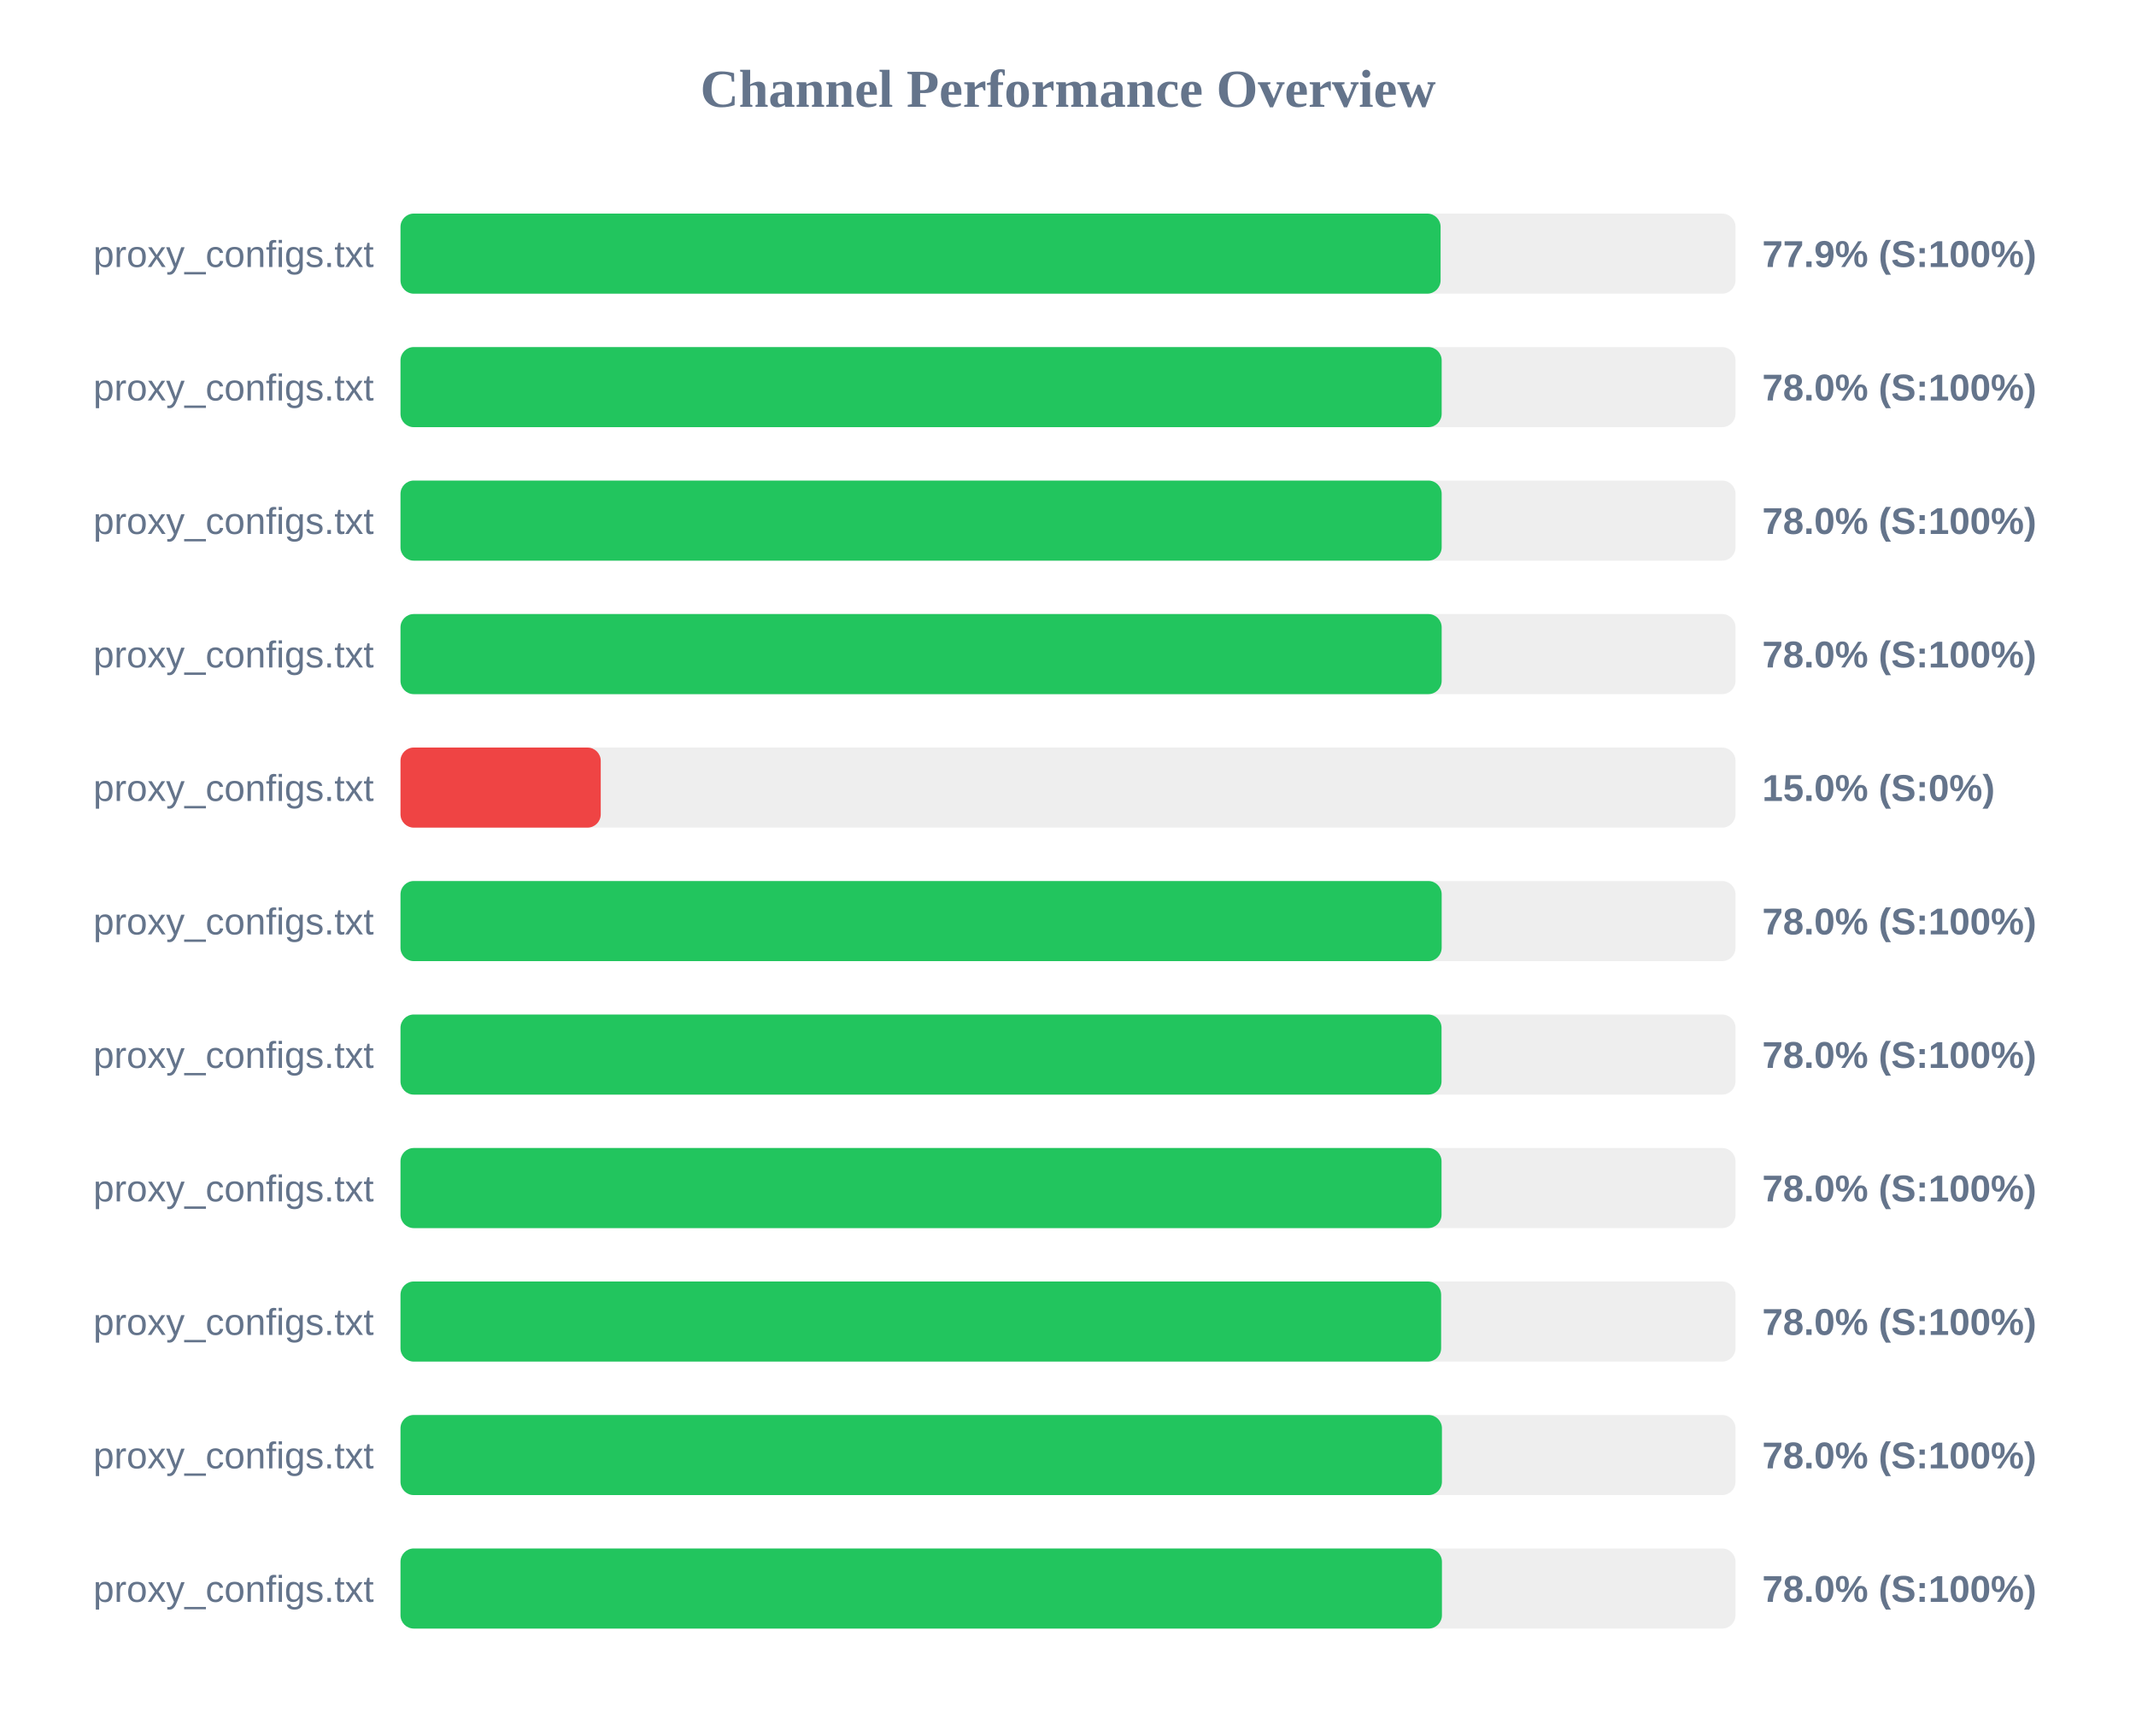
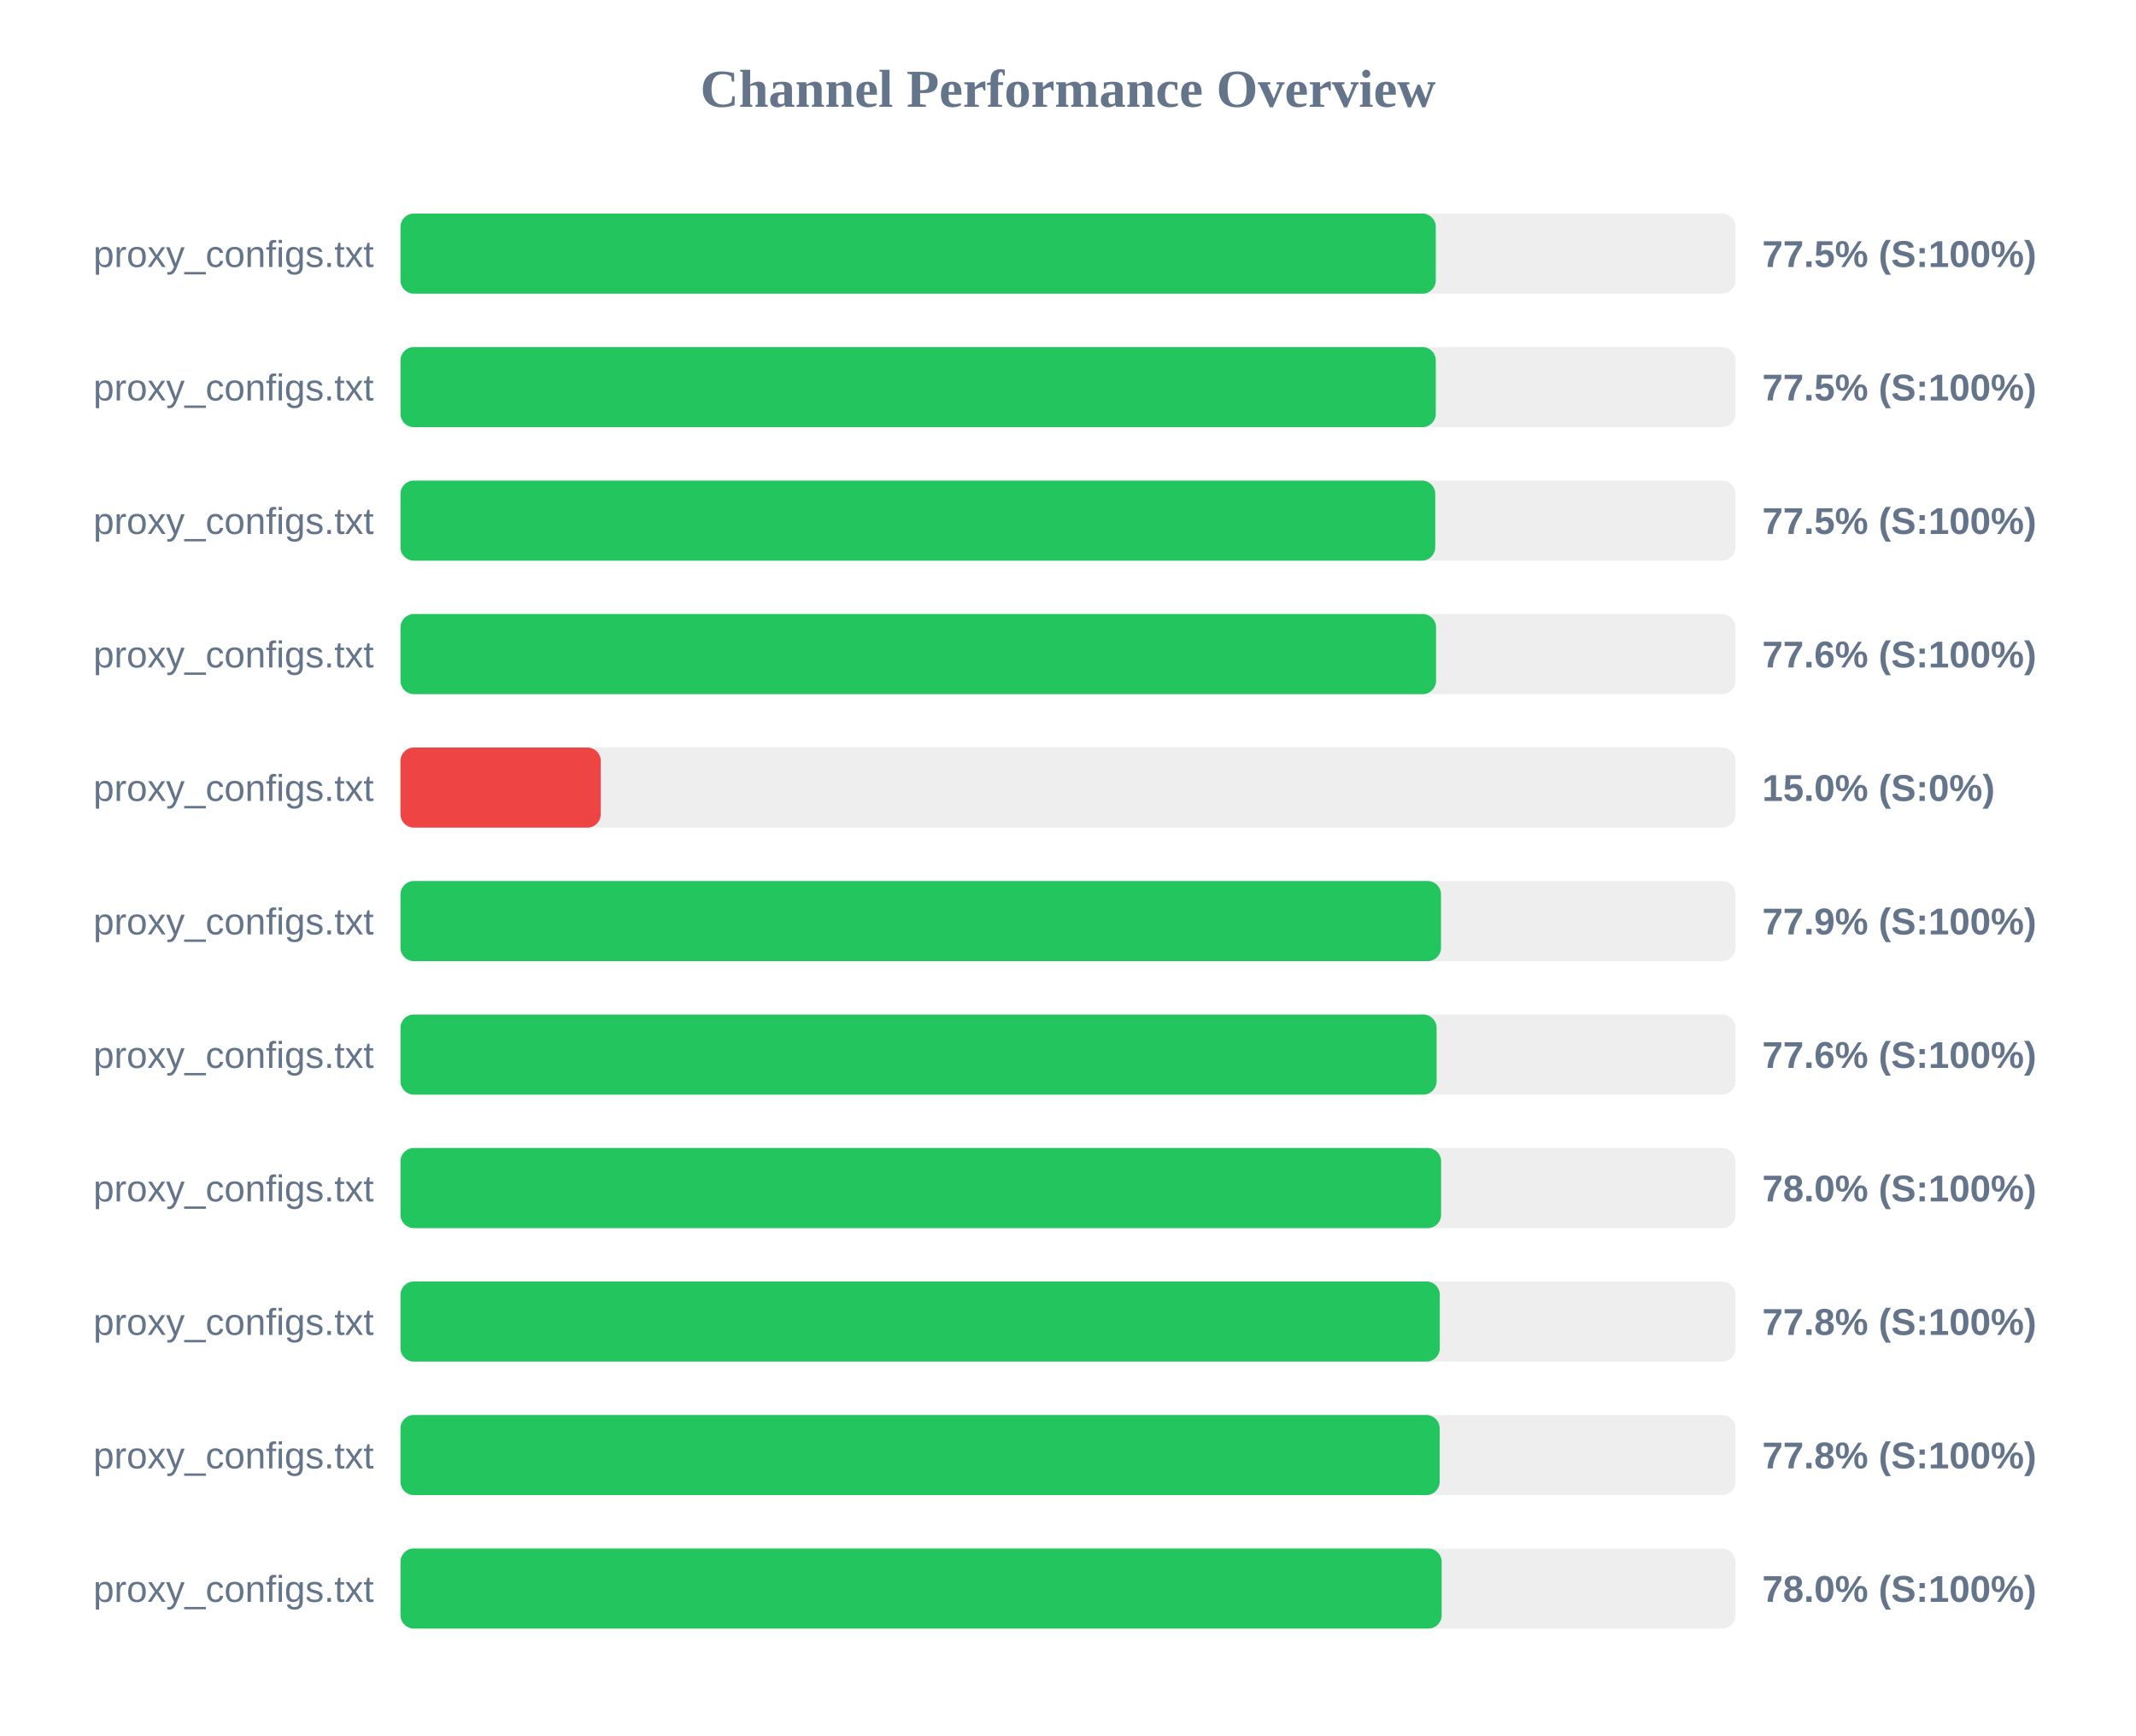
<svg xmlns="http://www.w3.org/2000/svg" width="800" height="650" version="1.1">
  <style>
        .row { font: 14px Arial; fill: #64748b; }
        .score { font: bold 14px Arial; fill: #64748b; }
    </style>
  <text x="400" y="40" text-anchor="middle" font-size="20px" font-weight="bold" fill="#64748b">Channel Performance Overview</text>
  <rect x="150" y="80" width="500" height="30" fill="#eee" rx="5" />
-   <rect x="150" y="80" width="389.55" height="30" fill="#22c55e" rx="5" />
+   <rect x="150" y="80" width="387.75" height="30" fill="#22c55e" rx="5" />
  <text x="140" y="100" text-anchor="end" class="row">proxy_configs.txt</text>
-   <text x="660" y="100" text-anchor="start" class="score">77.9% (S:100%)</text>
+   <text x="660" y="100" text-anchor="start" class="score">77.5% (S:100%)</text>
  <rect x="150" y="130" width="500" height="30" fill="#eee" rx="5" />
-   <rect x="150" y="130" width="389.95" height="30" fill="#22c55e" rx="5" />
+   <rect x="150" y="130" width="387.75" height="30" fill="#22c55e" rx="5" />
  <text x="140" y="150" text-anchor="end" class="row">proxy_configs.txt</text>
-   <text x="660" y="150" text-anchor="start" class="score">78.0% (S:100%)</text>
+   <text x="660" y="150" text-anchor="start" class="score">77.5% (S:100%)</text>
  <rect x="150" y="180" width="500" height="30" fill="#eee" rx="5" />
-   <rect x="150" y="180" width="389.95" height="30" fill="#22c55e" rx="5" />
+   <rect x="150" y="180" width="387.55" height="30" fill="#22c55e" rx="5" />
  <text x="140" y="200" text-anchor="end" class="row">proxy_configs.txt</text>
-   <text x="660" y="200" text-anchor="start" class="score">78.0% (S:100%)</text>
+   <text x="660" y="200" text-anchor="start" class="score">77.5% (S:100%)</text>
  <rect x="150" y="230" width="500" height="30" fill="#eee" rx="5" />
-   <rect x="150" y="230" width="389.95" height="30" fill="#22c55e" rx="5" />
+   <rect x="150" y="230" width="387.85" height="30" fill="#22c55e" rx="5" />
  <text x="140" y="250" text-anchor="end" class="row">proxy_configs.txt</text>
-   <text x="660" y="250" text-anchor="start" class="score">78.0% (S:100%)</text>
+   <text x="660" y="250" text-anchor="start" class="score">77.6% (S:100%)</text>
  <rect x="150" y="280" width="500" height="30" fill="#eee" rx="5" />
  <rect x="150" y="280" width="75.0" height="30" fill="#ef4444" rx="5" />
  <text x="140" y="300" text-anchor="end" class="row">proxy_configs.txt</text>
  <text x="660" y="300" text-anchor="start" class="score">15.0% (S:0%)</text>
  <rect x="150" y="330" width="500" height="30" fill="#eee" rx="5" />
-   <rect x="150" y="330" width="389.95" height="30" fill="#22c55e" rx="5" />
+   <rect x="150" y="330" width="389.7" height="30" fill="#22c55e" rx="5" />
  <text x="140" y="350" text-anchor="end" class="row">proxy_configs.txt</text>
-   <text x="660" y="350" text-anchor="start" class="score">78.0% (S:100%)</text>
+   <text x="660" y="350" text-anchor="start" class="score">77.9% (S:100%)</text>
  <rect x="150" y="380" width="500" height="30" fill="#eee" rx="5" />
-   <rect x="150" y="380" width="389.9" height="30" fill="#22c55e" rx="5" />
+   <rect x="150" y="380" width="388.05" height="30" fill="#22c55e" rx="5" />
  <text x="140" y="400" text-anchor="end" class="row">proxy_configs.txt</text>
-   <text x="660" y="400" text-anchor="start" class="score">78.0% (S:100%)</text>
+   <text x="660" y="400" text-anchor="start" class="score">77.6% (S:100%)</text>
  <rect x="150" y="430" width="500" height="30" fill="#eee" rx="5" />
-   <rect x="150" y="430" width="389.9" height="30" fill="#22c55e" rx="5" />
+   <rect x="150" y="430" width="389.75" height="30" fill="#22c55e" rx="5" />
  <text x="140" y="450" text-anchor="end" class="row">proxy_configs.txt</text>
  <text x="660" y="450" text-anchor="start" class="score">78.0% (S:100%)</text>
  <rect x="150" y="480" width="500" height="30" fill="#eee" rx="5" />
-   <rect x="150" y="480" width="389.75" height="30" fill="#22c55e" rx="5" />
+   <rect x="150" y="480" width="389.25" height="30" fill="#22c55e" rx="5" />
  <text x="140" y="500" text-anchor="end" class="row">proxy_configs.txt</text>
-   <text x="660" y="500" text-anchor="start" class="score">78.0% (S:100%)</text>
+   <text x="660" y="500" text-anchor="start" class="score">77.8% (S:100%)</text>
  <rect x="150" y="530" width="500" height="30" fill="#eee" rx="5" />
-   <rect x="150" y="530" width="390.05" height="30" fill="#22c55e" rx="5" />
+   <rect x="150" y="530" width="389.2" height="30" fill="#22c55e" rx="5" />
  <text x="140" y="550" text-anchor="end" class="row">proxy_configs.txt</text>
-   <text x="660" y="550" text-anchor="start" class="score">78.0% (S:100%)</text>
+   <text x="660" y="550" text-anchor="start" class="score">77.8% (S:100%)</text>
  <rect x="150" y="580" width="500" height="30" fill="#eee" rx="5" />
-   <rect x="150" y="580" width="390.05" height="30" fill="#22c55e" rx="5" />
+   <rect x="150" y="580" width="389.95" height="30" fill="#22c55e" rx="5" />
  <text x="140" y="600" text-anchor="end" class="row">proxy_configs.txt</text>
  <text x="660" y="600" text-anchor="start" class="score">78.0% (S:100%)</text>
</svg>
